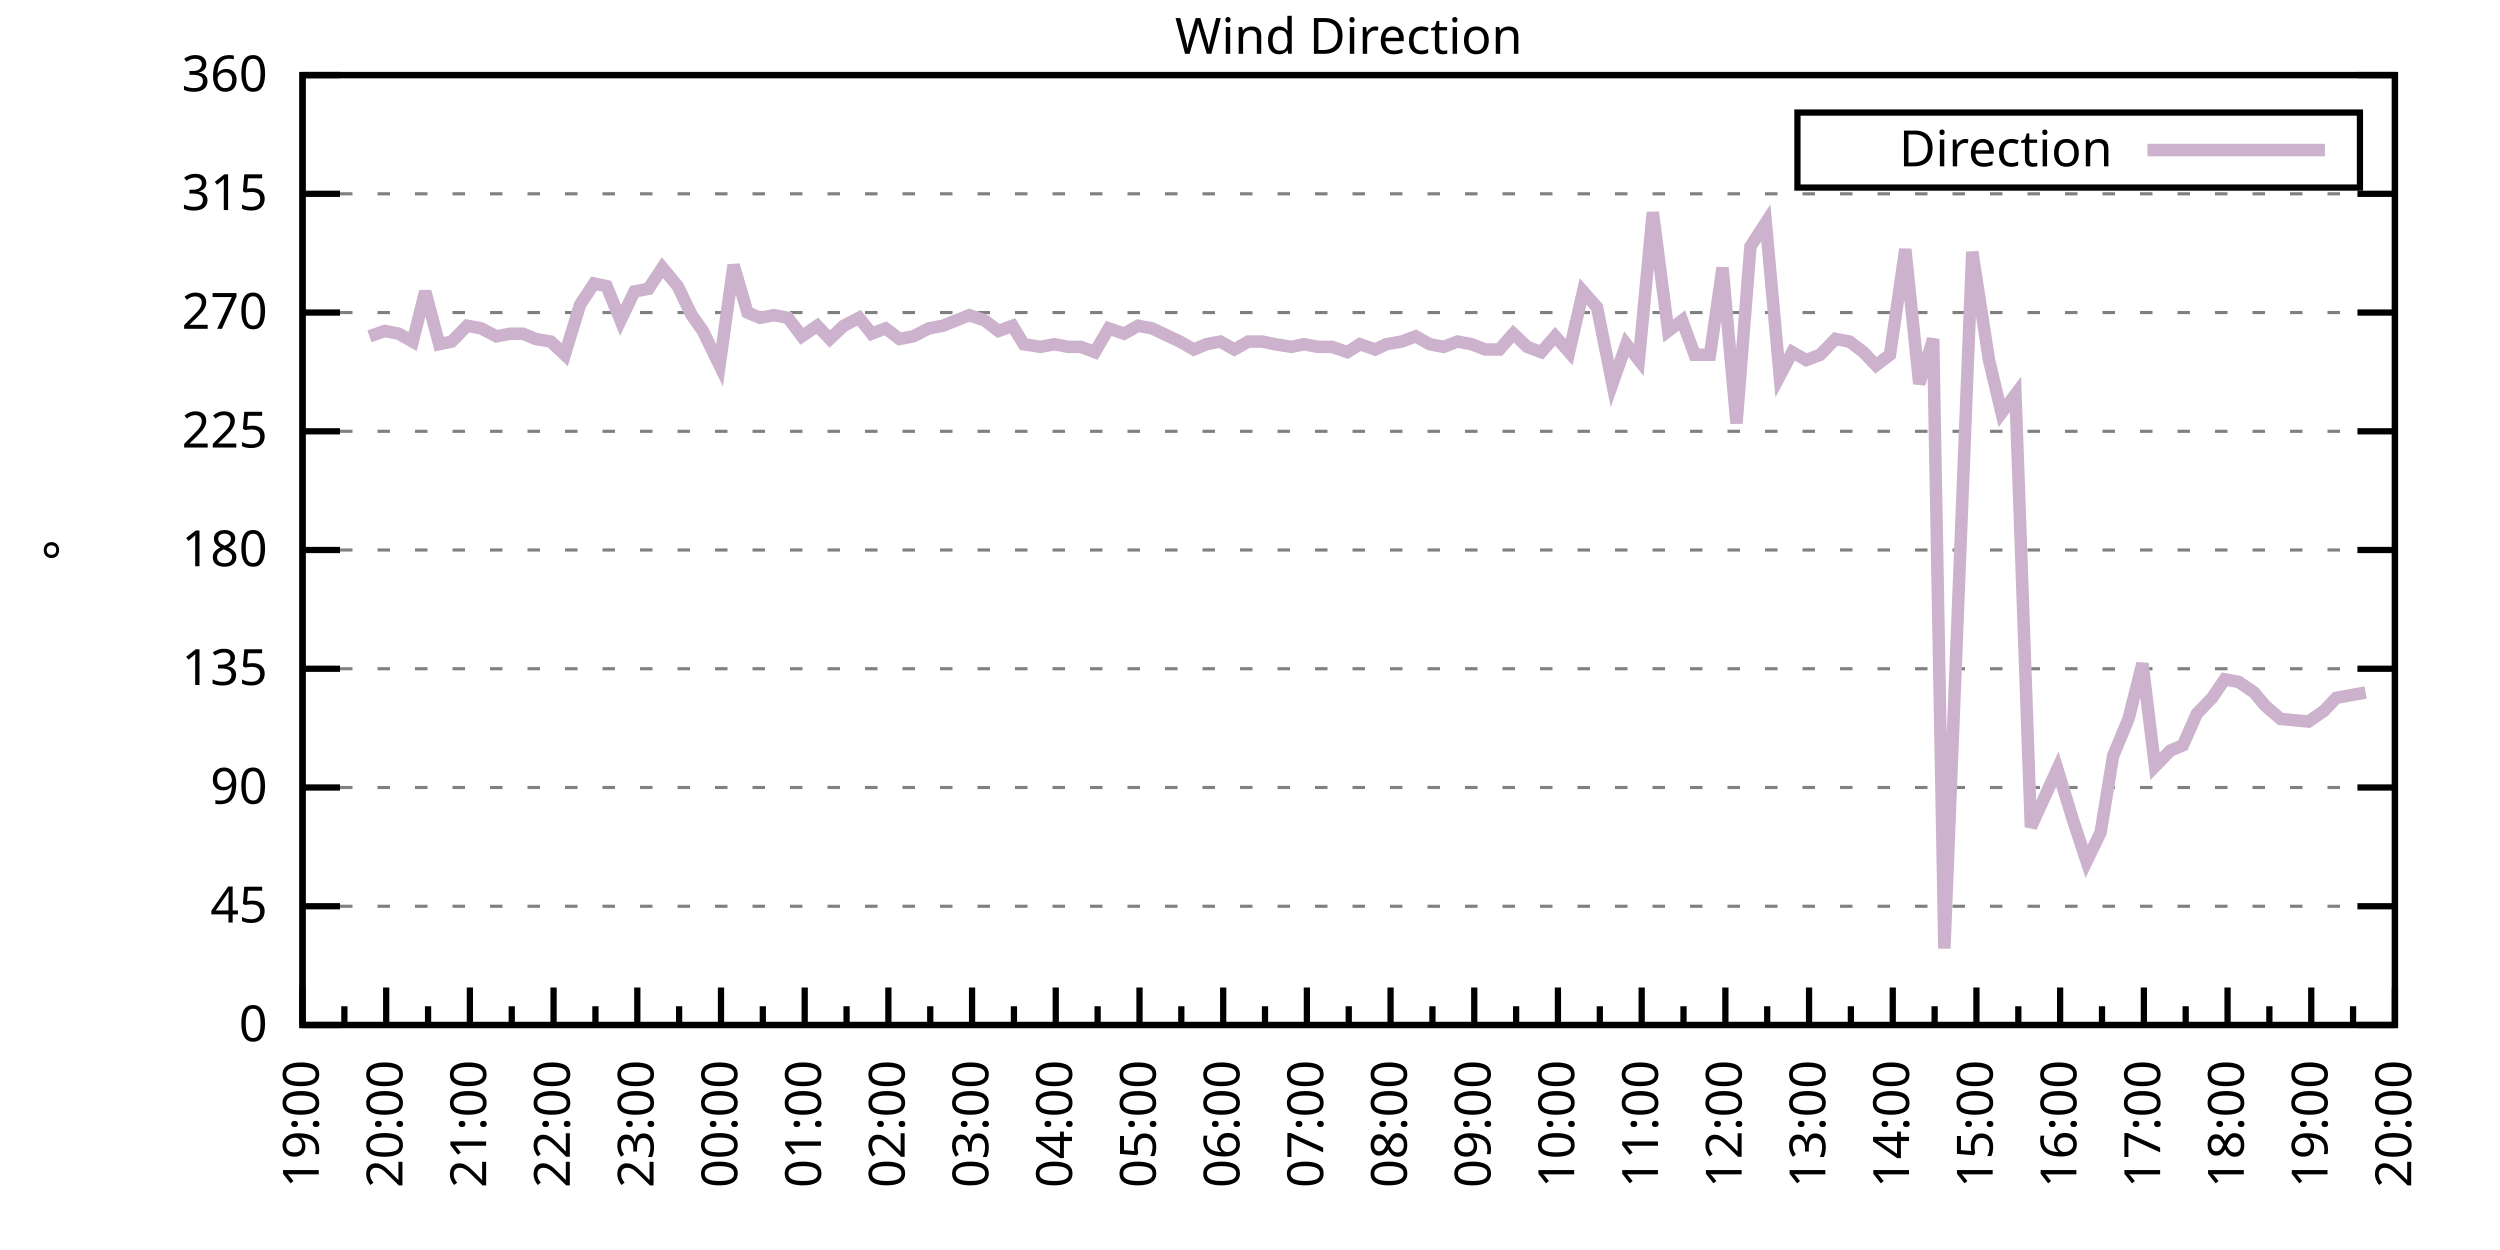
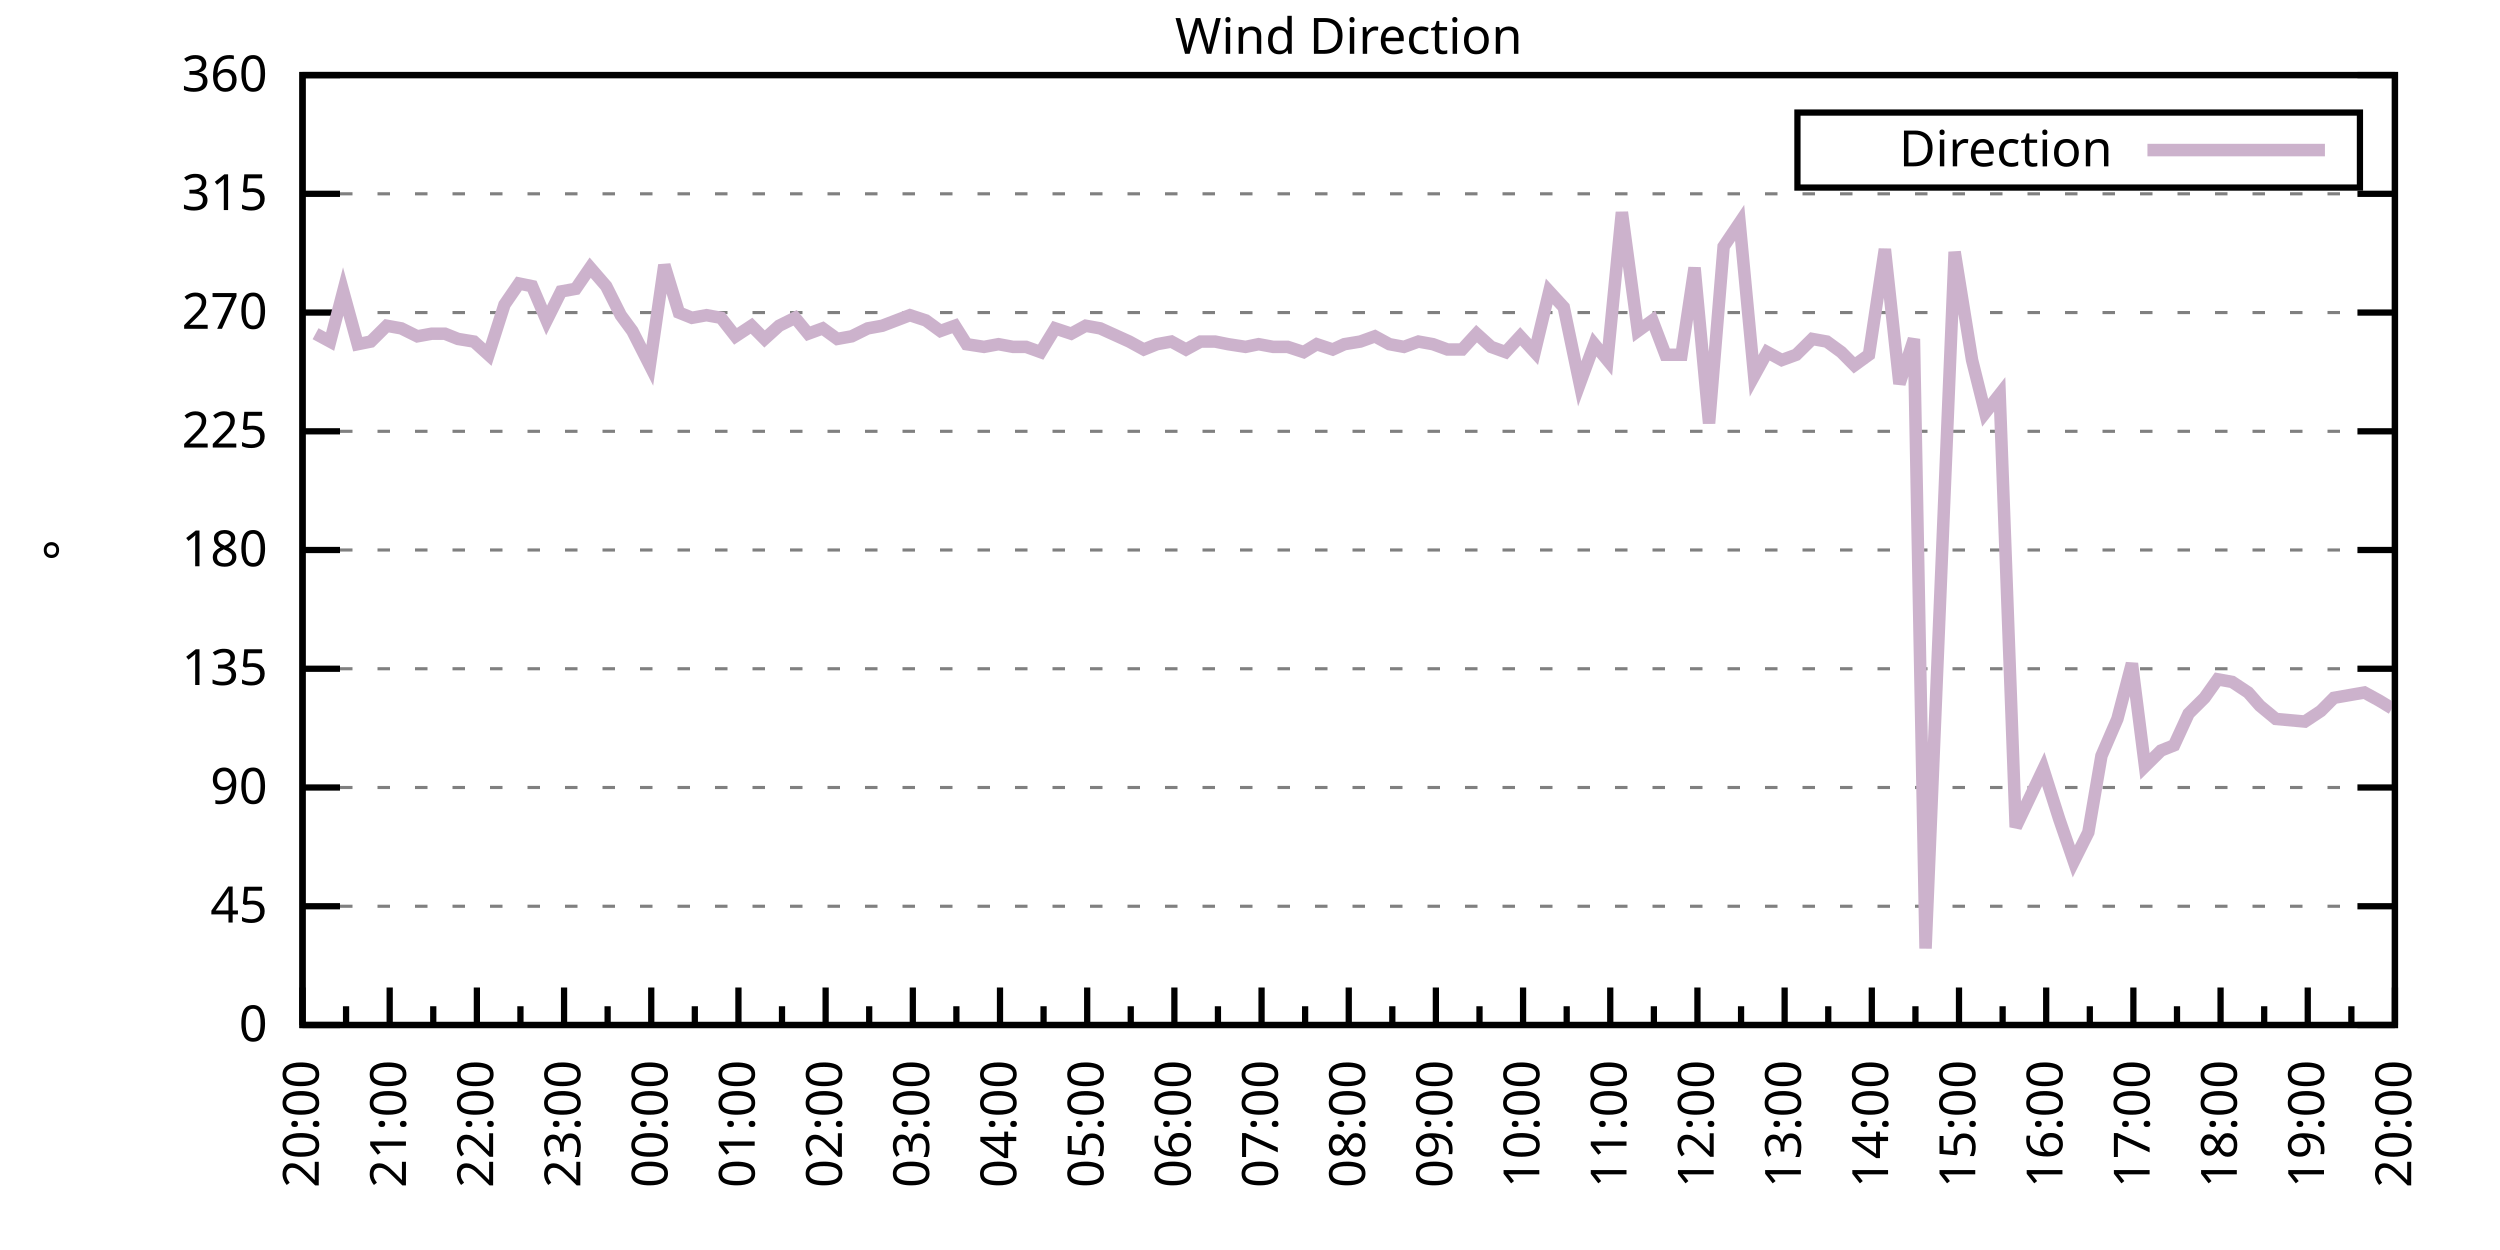
<svg xmlns="http://www.w3.org/2000/svg" xmlns:xlink="http://www.w3.org/1999/xlink" width="400" height="200" viewBox="0 0 400 200">
  <g id="gnuplot_canvas">
    <rect x="0" y="0" width="400" height="200" fill="none" />
    <defs>
      <circle id="gpDot" r="0.5" stroke-width="0.5" stroke="currentColor" />
      <path id="gpPt0" stroke-width="0.333" stroke="currentColor" d="M-1,0 h2 M0,-1 v2" />
      <path id="gpPt1" stroke-width="0.333" stroke="currentColor" d="M-1,-1 L1,1 M1,-1 L-1,1" />
      <path id="gpPt2" stroke-width="0.333" stroke="currentColor" d="M-1,0 L1,0 M0,-1 L0,1 M-1,-1 L1,1 M-1,1 L1,-1" />
      <rect id="gpPt3" stroke-width="0.333" stroke="currentColor" x="-1" y="-1" width="2" height="2" />
      <rect id="gpPt4" stroke-width="0.333" stroke="currentColor" fill="currentColor" x="-1" y="-1" width="2" height="2" />
      <circle id="gpPt5" stroke-width="0.333" stroke="currentColor" cx="0" cy="0" r="1" />
      <use xlink:href="#gpPt5" id="gpPt6" fill="currentColor" stroke="none" />
      <path id="gpPt7" stroke-width="0.333" stroke="currentColor" d="M0,-1.33 L-1.33,0.67 L1.33,0.67 z" />
      <use xlink:href="#gpPt7" id="gpPt8" fill="currentColor" stroke="none" />
      <use xlink:href="#gpPt7" id="gpPt9" stroke="currentColor" transform="rotate(180)" />
      <use xlink:href="#gpPt9" id="gpPt10" fill="currentColor" stroke="none" />
      <use xlink:href="#gpPt3" id="gpPt11" stroke="currentColor" transform="rotate(45)" />
      <use xlink:href="#gpPt11" id="gpPt12" fill="currentColor" stroke="none" />
      <path id="gpPt13" stroke-width="0.333" stroke="currentColor" d="M0,1.330 L1.265,0.411 L0.782,-1.067 L-0.782,-1.076 L-1.265,0.411 z" />
      <use xlink:href="#gpPt13" id="gpPt14" fill="currentColor" stroke="none" />
      <filter id="textbox" filterUnits="objectBoundingBox" x="0" y="0" height="1" width="1">
        <feFlood flood-color="white" flood-opacity="1" result="bgnd" />
        <feComposite in="SourceGraphic" in2="bgnd" operator="atop" />
      </filter>
      <filter id="greybox" filterUnits="objectBoundingBox" x="0" y="0" height="1" width="1">
        <feFlood flood-color="lightgrey" flood-opacity="1" result="grey" />
        <feComposite in="SourceGraphic" in2="grey" operator="atop" />
      </filter>
    </defs>
    <g fill="none" color="white" stroke="currentColor" stroke-width="1.00" stroke-linecap="butt" stroke-linejoin="miter">
</g>
    <g fill="none" color="black" stroke="currentColor" stroke-width="1.00" stroke-linecap="butt" stroke-linejoin="miter">
      <g stroke="none" shape-rendering="crispEdges">
        <polygon fill="rgb(255, 255, 255)" points="48.40,164.00 383.18,164.00 383.18,12.02 48.40,12.02 " />
      </g>
    </g>
    <g fill="none" color="black" stroke="currentColor" stroke-width="1.00" stroke-linecap="butt" stroke-linejoin="miter">
</g>
    <g fill="none" color="black" stroke="black" stroke-width="0.50" stroke-linecap="butt" stroke-linejoin="miter">
</g>
    <g fill="none" color="gray" stroke="currentColor" stroke-width="0.50" stroke-linecap="butt" stroke-linejoin="miter">
      <path stroke="gray" stroke-dasharray="2,4" class="gridline" d="M48.40,164.00 L383.19,164.00  " />
    </g>
    <g fill="none" color="gray" stroke="gray" stroke-width="1.00" stroke-linecap="butt" stroke-linejoin="miter">
</g>
    <g fill="none" color="black" stroke="currentColor" stroke-width="1.00" stroke-linecap="butt" stroke-linejoin="miter">
      <path stroke="black" d="M48.40,164.00 L54.40,164.00 M383.19,164.00 L377.19,164.00  " />
      <g transform="translate(42.80,166.60)" stroke="none" fill="black" font-family="Sans" font-size="8.00" text-anchor="end">
        <text>
          <tspan font-family="Sans"> 0</tspan>
        </text>
      </g>
    </g>
    <g fill="none" color="black" stroke="currentColor" stroke-width="1.00" stroke-linecap="butt" stroke-linejoin="miter">
</g>
    <g fill="none" color="black" stroke="black" stroke-width="0.50" stroke-linecap="butt" stroke-linejoin="miter">
</g>
    <g fill="none" color="gray" stroke="currentColor" stroke-width="0.50" stroke-linecap="butt" stroke-linejoin="miter">
      <path stroke="gray" stroke-dasharray="2,4" class="gridline" d="M48.40,145.00 L383.19,145.00  " />
    </g>
    <g fill="none" color="gray" stroke="gray" stroke-width="1.00" stroke-linecap="butt" stroke-linejoin="miter">
</g>
    <g fill="none" color="black" stroke="currentColor" stroke-width="1.00" stroke-linecap="butt" stroke-linejoin="miter">
      <path stroke="black" d="M48.40,145.00 L54.40,145.00 M383.19,145.00 L377.19,145.00  " />
      <g transform="translate(42.80,147.60)" stroke="none" fill="black" font-family="Sans" font-size="8.00" text-anchor="end">
        <text>
          <tspan font-family="Sans"> 45</tspan>
        </text>
      </g>
    </g>
    <g fill="none" color="black" stroke="currentColor" stroke-width="1.00" stroke-linecap="butt" stroke-linejoin="miter">
</g>
    <g fill="none" color="black" stroke="black" stroke-width="0.50" stroke-linecap="butt" stroke-linejoin="miter">
</g>
    <g fill="none" color="gray" stroke="currentColor" stroke-width="0.50" stroke-linecap="butt" stroke-linejoin="miter">
      <path stroke="gray" stroke-dasharray="2,4" class="gridline" d="M48.40,126.00 L383.19,126.00  " />
    </g>
    <g fill="none" color="gray" stroke="gray" stroke-width="1.00" stroke-linecap="butt" stroke-linejoin="miter">
</g>
    <g fill="none" color="black" stroke="currentColor" stroke-width="1.00" stroke-linecap="butt" stroke-linejoin="miter">
      <path stroke="black" d="M48.40,126.00 L54.40,126.00 M383.19,126.00 L377.19,126.00  " />
      <g transform="translate(42.80,128.60)" stroke="none" fill="black" font-family="Sans" font-size="8.00" text-anchor="end">
        <text>
          <tspan font-family="Sans"> 90</tspan>
        </text>
      </g>
    </g>
    <g fill="none" color="black" stroke="currentColor" stroke-width="1.00" stroke-linecap="butt" stroke-linejoin="miter">
</g>
    <g fill="none" color="black" stroke="black" stroke-width="0.50" stroke-linecap="butt" stroke-linejoin="miter">
</g>
    <g fill="none" color="gray" stroke="currentColor" stroke-width="0.50" stroke-linecap="butt" stroke-linejoin="miter">
      <path stroke="gray" stroke-dasharray="2,4" class="gridline" d="M48.40,107.00 L383.19,107.00  " />
    </g>
    <g fill="none" color="gray" stroke="gray" stroke-width="1.00" stroke-linecap="butt" stroke-linejoin="miter">
</g>
    <g fill="none" color="black" stroke="currentColor" stroke-width="1.00" stroke-linecap="butt" stroke-linejoin="miter">
      <path stroke="black" d="M48.40,107.00 L54.40,107.00 M383.19,107.00 L377.19,107.00  " />
      <g transform="translate(42.80,109.60)" stroke="none" fill="black" font-family="Sans" font-size="8.00" text-anchor="end">
        <text>
          <tspan font-family="Sans"> 135</tspan>
        </text>
      </g>
    </g>
    <g fill="none" color="black" stroke="currentColor" stroke-width="1.00" stroke-linecap="butt" stroke-linejoin="miter">
</g>
    <g fill="none" color="black" stroke="black" stroke-width="0.50" stroke-linecap="butt" stroke-linejoin="miter">
</g>
    <g fill="none" color="gray" stroke="currentColor" stroke-width="0.50" stroke-linecap="butt" stroke-linejoin="miter">
      <path stroke="gray" stroke-dasharray="2,4" class="gridline" d="M48.40,88.00 L383.19,88.00  " />
    </g>
    <g fill="none" color="gray" stroke="gray" stroke-width="1.00" stroke-linecap="butt" stroke-linejoin="miter">
</g>
    <g fill="none" color="black" stroke="currentColor" stroke-width="1.00" stroke-linecap="butt" stroke-linejoin="miter">
      <path stroke="black" d="M48.40,88.00 L54.40,88.00 M383.19,88.00 L377.19,88.00  " />
      <g transform="translate(42.80,90.60)" stroke="none" fill="black" font-family="Sans" font-size="8.00" text-anchor="end">
        <text>
          <tspan font-family="Sans"> 180</tspan>
        </text>
      </g>
    </g>
    <g fill="none" color="black" stroke="currentColor" stroke-width="1.00" stroke-linecap="butt" stroke-linejoin="miter">
</g>
    <g fill="none" color="black" stroke="black" stroke-width="0.50" stroke-linecap="butt" stroke-linejoin="miter">
</g>
    <g fill="none" color="gray" stroke="currentColor" stroke-width="0.50" stroke-linecap="butt" stroke-linejoin="miter">
      <path stroke="gray" stroke-dasharray="2,4" class="gridline" d="M48.40,69.01 L383.19,69.01  " />
    </g>
    <g fill="none" color="gray" stroke="gray" stroke-width="1.00" stroke-linecap="butt" stroke-linejoin="miter">
</g>
    <g fill="none" color="black" stroke="currentColor" stroke-width="1.00" stroke-linecap="butt" stroke-linejoin="miter">
      <path stroke="black" d="M48.40,69.01 L54.40,69.01 M383.19,69.01 L377.19,69.01  " />
      <g transform="translate(42.80,71.61)" stroke="none" fill="black" font-family="Sans" font-size="8.00" text-anchor="end">
        <text>
          <tspan font-family="Sans"> 225</tspan>
        </text>
      </g>
    </g>
    <g fill="none" color="black" stroke="currentColor" stroke-width="1.00" stroke-linecap="butt" stroke-linejoin="miter">
</g>
    <g fill="none" color="black" stroke="black" stroke-width="0.50" stroke-linecap="butt" stroke-linejoin="miter">
</g>
    <g fill="none" color="gray" stroke="currentColor" stroke-width="0.50" stroke-linecap="butt" stroke-linejoin="miter">
      <path stroke="gray" stroke-dasharray="2,4" class="gridline" d="M48.40,50.01 L383.19,50.01  " />
    </g>
    <g fill="none" color="gray" stroke="gray" stroke-width="1.00" stroke-linecap="butt" stroke-linejoin="miter">
</g>
    <g fill="none" color="black" stroke="currentColor" stroke-width="1.00" stroke-linecap="butt" stroke-linejoin="miter">
      <path stroke="black" d="M48.40,50.01 L54.40,50.01 M383.19,50.01 L377.19,50.01  " />
      <g transform="translate(42.80,52.61)" stroke="none" fill="black" font-family="Sans" font-size="8.00" text-anchor="end">
        <text>
          <tspan font-family="Sans"> 270</tspan>
        </text>
      </g>
    </g>
    <g fill="none" color="black" stroke="currentColor" stroke-width="1.00" stroke-linecap="butt" stroke-linejoin="miter">
</g>
    <g fill="none" color="black" stroke="black" stroke-width="0.50" stroke-linecap="butt" stroke-linejoin="miter">
</g>
    <g fill="none" color="gray" stroke="currentColor" stroke-width="0.50" stroke-linecap="butt" stroke-linejoin="miter">
      <path stroke="gray" stroke-dasharray="2,4" class="gridline" d="M48.40,31.01 L383.19,31.01  " />
    </g>
    <g fill="none" color="gray" stroke="gray" stroke-width="1.00" stroke-linecap="butt" stroke-linejoin="miter">
</g>
    <g fill="none" color="black" stroke="currentColor" stroke-width="1.00" stroke-linecap="butt" stroke-linejoin="miter">
      <path stroke="black" d="M48.40,31.01 L54.40,31.01 M383.19,31.01 L377.19,31.01  " />
      <g transform="translate(42.80,33.61)" stroke="none" fill="black" font-family="Sans" font-size="8.00" text-anchor="end">
        <text>
          <tspan font-family="Sans"> 315</tspan>
        </text>
      </g>
    </g>
    <g fill="none" color="black" stroke="currentColor" stroke-width="1.00" stroke-linecap="butt" stroke-linejoin="miter">
</g>
    <g fill="none" color="black" stroke="black" stroke-width="0.50" stroke-linecap="butt" stroke-linejoin="miter">
</g>
    <g fill="none" color="gray" stroke="currentColor" stroke-width="0.50" stroke-linecap="butt" stroke-linejoin="miter">
      <path stroke="gray" stroke-dasharray="2,4" class="gridline" d="M48.40,12.01 L383.19,12.01  " />
    </g>
    <g fill="none" color="gray" stroke="gray" stroke-width="1.00" stroke-linecap="butt" stroke-linejoin="miter">
</g>
    <g fill="none" color="black" stroke="currentColor" stroke-width="1.00" stroke-linecap="butt" stroke-linejoin="miter">
      <path stroke="black" d="M48.40,12.01 L54.40,12.01 M383.19,12.01 L377.19,12.01  " />
      <g transform="translate(42.80,14.61)" stroke="none" fill="black" font-family="Sans" font-size="8.00" text-anchor="end">
        <text>
          <tspan font-family="Sans"> 360</tspan>
        </text>
      </g>
    </g>
    <g fill="none" color="black" stroke="currentColor" stroke-width="1.00" stroke-linecap="butt" stroke-linejoin="miter">
      <path stroke="black" d="M48.40,164.00 L48.40,158.00  " />
      <g transform="translate(51.00,169.60) rotate(270)" stroke="none" fill="black" font-family="Sans" font-size="8.00" text-anchor="end">
        <text>
+           <tspan font-family="Sans">20:00</tspan>
+         </text>
+       </g>
+     </g>
+     <g fill="none" color="black" stroke="currentColor" stroke-width="1.00" stroke-linecap="butt" stroke-linejoin="miter">
+       <path stroke="black" d="M55.37,164.00 L55.37,161.00 M62.35,164.00 L62.35,158.00  " />
+       <g transform="translate(64.95,169.60) rotate(270)" stroke="none" fill="black" font-family="Sans" font-size="8.00" text-anchor="end">
+         <text>
+           <tspan font-family="Sans">21:00</tspan>
+         </text>
+       </g>
+     </g>
+     <g fill="none" color="black" stroke="currentColor" stroke-width="1.00" stroke-linecap="butt" stroke-linejoin="miter">
+       <path stroke="black" d="M69.32,164.00 L69.32,161.00 M76.30,164.00 L76.30,158.00  " />
+       <g transform="translate(78.90,169.60) rotate(270)" stroke="none" fill="black" font-family="Sans" font-size="8.00" text-anchor="end">
+         <text>
+           <tspan font-family="Sans">22:00</tspan>
+         </text>
+       </g>
+     </g>
+     <g fill="none" color="black" stroke="currentColor" stroke-width="1.00" stroke-linecap="butt" stroke-linejoin="miter">
+       <path stroke="black" d="M83.27,164.00 L83.27,161.00 M90.25,164.00 L90.25,158.00  " />
+       <g transform="translate(92.85,169.60) rotate(270)" stroke="none" fill="black" font-family="Sans" font-size="8.00" text-anchor="end">
+         <text>
+           <tspan font-family="Sans">23:00</tspan>
+         </text>
+       </g>
+     </g>
+     <g fill="none" color="black" stroke="currentColor" stroke-width="1.00" stroke-linecap="butt" stroke-linejoin="miter">
+       <path stroke="black" d="M97.22,164.00 L97.22,161.00 M104.20,164.00 L104.20,158.00  " />
+       <g transform="translate(106.80,169.60) rotate(270)" stroke="none" fill="black" font-family="Sans" font-size="8.00" text-anchor="end">
+         <text>
+           <tspan font-family="Sans">00:00</tspan>
+         </text>
+       </g>
+     </g>
+     <g fill="none" color="black" stroke="currentColor" stroke-width="1.00" stroke-linecap="butt" stroke-linejoin="miter">
+       <path stroke="black" d="M111.17,164.00 L111.17,161.00 M118.15,164.00 L118.15,158.00  " />
+       <g transform="translate(120.75,169.60) rotate(270)" stroke="none" fill="black" font-family="Sans" font-size="8.00" text-anchor="end">
+         <text>
+           <tspan font-family="Sans">01:00</tspan>
+         </text>
+       </g>
+     </g>
+     <g fill="none" color="black" stroke="currentColor" stroke-width="1.00" stroke-linecap="butt" stroke-linejoin="miter">
+       <path stroke="black" d="M125.12,164.00 L125.12,161.00 M132.10,164.00 L132.10,158.00  " />
+       <g transform="translate(134.70,169.60) rotate(270)" stroke="none" fill="black" font-family="Sans" font-size="8.00" text-anchor="end">
+         <text>
+           <tspan font-family="Sans">02:00</tspan>
+         </text>
+       </g>
+     </g>
+     <g fill="none" color="black" stroke="currentColor" stroke-width="1.00" stroke-linecap="butt" stroke-linejoin="miter">
+       <path stroke="black" d="M139.07,164.00 L139.07,161.00 M146.05,164.00 L146.05,158.00  " />
+       <g transform="translate(148.65,169.60) rotate(270)" stroke="none" fill="black" font-family="Sans" font-size="8.00" text-anchor="end">
+         <text>
+           <tspan font-family="Sans">03:00</tspan>
+         </text>
+       </g>
+     </g>
+     <g fill="none" color="black" stroke="currentColor" stroke-width="1.00" stroke-linecap="butt" stroke-linejoin="miter">
+       <path stroke="black" d="M153.02,164.00 L153.02,161.00 M160.00,164.00 L160.00,158.00  " />
+       <g transform="translate(162.60,169.60) rotate(270)" stroke="none" fill="black" font-family="Sans" font-size="8.00" text-anchor="end">
+         <text>
+           <tspan font-family="Sans">04:00</tspan>
+         </text>
+       </g>
+     </g>
+     <g fill="none" color="black" stroke="currentColor" stroke-width="1.00" stroke-linecap="butt" stroke-linejoin="miter">
+       <path stroke="black" d="M166.97,164.00 L166.97,161.00 M173.95,164.00 L173.95,158.00  " />
+       <g transform="translate(176.55,169.60) rotate(270)" stroke="none" fill="black" font-family="Sans" font-size="8.00" text-anchor="end">
+         <text>
+           <tspan font-family="Sans">05:00</tspan>
+         </text>
+       </g>
+     </g>
+     <g fill="none" color="black" stroke="currentColor" stroke-width="1.00" stroke-linecap="butt" stroke-linejoin="miter">
+       <path stroke="black" d="M180.92,164.00 L180.92,161.00 M187.90,164.00 L187.90,158.00  " />
+       <g transform="translate(190.50,169.60) rotate(270)" stroke="none" fill="black" font-family="Sans" font-size="8.00" text-anchor="end">
+         <text>
+           <tspan font-family="Sans">06:00</tspan>
+         </text>
+       </g>
+     </g>
+     <g fill="none" color="black" stroke="currentColor" stroke-width="1.00" stroke-linecap="butt" stroke-linejoin="miter">
+       <path stroke="black" d="M194.87,164.00 L194.87,161.00 M201.85,164.00 L201.85,158.00  " />
+       <g transform="translate(204.45,169.60) rotate(270)" stroke="none" fill="black" font-family="Sans" font-size="8.00" text-anchor="end">
+         <text>
+           <tspan font-family="Sans">07:00</tspan>
+         </text>
+       </g>
+     </g>
+     <g fill="none" color="black" stroke="currentColor" stroke-width="1.00" stroke-linecap="butt" stroke-linejoin="miter">
+       <path stroke="black" d="M208.82,164.00 L208.82,161.00 M215.80,164.00 L215.80,158.00  " />
+       <g transform="translate(218.40,169.60) rotate(270)" stroke="none" fill="black" font-family="Sans" font-size="8.00" text-anchor="end">
+         <text>
+           <tspan font-family="Sans">08:00</tspan>
+         </text>
+       </g>
+     </g>
+     <g fill="none" color="black" stroke="currentColor" stroke-width="1.00" stroke-linecap="butt" stroke-linejoin="miter">
+       <path stroke="black" d="M222.77,164.00 L222.77,161.00 M229.74,164.00 L229.74,158.00  " />
+       <g transform="translate(232.34,169.60) rotate(270)" stroke="none" fill="black" font-family="Sans" font-size="8.00" text-anchor="end">
+         <text>
+           <tspan font-family="Sans">09:00</tspan>
+         </text>
+       </g>
+     </g>
+     <g fill="none" color="black" stroke="currentColor" stroke-width="1.00" stroke-linecap="butt" stroke-linejoin="miter">
+       <path stroke="black" d="M236.72,164.00 L236.72,161.00 M243.69,164.00 L243.69,158.00  " />
+       <g transform="translate(246.29,169.60) rotate(270)" stroke="none" fill="black" font-family="Sans" font-size="8.00" text-anchor="end">
+         <text>
+           <tspan font-family="Sans">10:00</tspan>
+         </text>
+       </g>
+     </g>
+     <g fill="none" color="black" stroke="currentColor" stroke-width="1.00" stroke-linecap="butt" stroke-linejoin="miter">
+       <path stroke="black" d="M250.67,164.00 L250.67,161.00 M257.64,164.00 L257.64,158.00  " />
+       <g transform="translate(260.24,169.60) rotate(270)" stroke="none" fill="black" font-family="Sans" font-size="8.00" text-anchor="end">
+         <text>
+           <tspan font-family="Sans">11:00</tspan>
+         </text>
+       </g>
+     </g>
+     <g fill="none" color="black" stroke="currentColor" stroke-width="1.00" stroke-linecap="butt" stroke-linejoin="miter">
+       <path stroke="black" d="M264.62,164.00 L264.62,161.00 M271.59,164.00 L271.59,158.00  " />
+       <g transform="translate(274.19,169.60) rotate(270)" stroke="none" fill="black" font-family="Sans" font-size="8.00" text-anchor="end">
+         <text>
+           <tspan font-family="Sans">12:00</tspan>
+         </text>
+       </g>
+     </g>
+     <g fill="none" color="black" stroke="currentColor" stroke-width="1.00" stroke-linecap="butt" stroke-linejoin="miter">
+       <path stroke="black" d="M278.57,164.00 L278.57,161.00 M285.54,164.00 L285.54,158.00  " />
+       <g transform="translate(288.14,169.60) rotate(270)" stroke="none" fill="black" font-family="Sans" font-size="8.00" text-anchor="end">
+         <text>
+           <tspan font-family="Sans">13:00</tspan>
+         </text>
+       </g>
+     </g>
+     <g fill="none" color="black" stroke="currentColor" stroke-width="1.00" stroke-linecap="butt" stroke-linejoin="miter">
+       <path stroke="black" d="M292.52,164.00 L292.52,161.00 M299.49,164.00 L299.49,158.00  " />
+       <g transform="translate(302.09,169.60) rotate(270)" stroke="none" fill="black" font-family="Sans" font-size="8.00" text-anchor="end">
+         <text>
+           <tspan font-family="Sans">14:00</tspan>
+         </text>
+       </g>
+     </g>
+     <g fill="none" color="black" stroke="currentColor" stroke-width="1.00" stroke-linecap="butt" stroke-linejoin="miter">
+       <path stroke="black" d="M306.47,164.00 L306.47,161.00 M313.44,164.00 L313.44,158.00  " />
+       <g transform="translate(316.04,169.60) rotate(270)" stroke="none" fill="black" font-family="Sans" font-size="8.00" text-anchor="end">
+         <text>
+           <tspan font-family="Sans">15:00</tspan>
+         </text>
+       </g>
+     </g>
+     <g fill="none" color="black" stroke="currentColor" stroke-width="1.00" stroke-linecap="butt" stroke-linejoin="miter">
+       <path stroke="black" d="M320.42,164.00 L320.42,161.00 M327.39,164.00 L327.39,158.00  " />
+       <g transform="translate(329.99,169.60) rotate(270)" stroke="none" fill="black" font-family="Sans" font-size="8.00" text-anchor="end">
+         <text>
+           <tspan font-family="Sans">16:00</tspan>
+         </text>
+       </g>
+     </g>
+     <g fill="none" color="black" stroke="currentColor" stroke-width="1.00" stroke-linecap="butt" stroke-linejoin="miter">
+       <path stroke="black" d="M334.37,164.00 L334.37,161.00 M341.34,164.00 L341.34,158.00  " />
+       <g transform="translate(343.94,169.60) rotate(270)" stroke="none" fill="black" font-family="Sans" font-size="8.00" text-anchor="end">
+         <text>
+           <tspan font-family="Sans">17:00</tspan>
+         </text>
+       </g>
+     </g>
+     <g fill="none" color="black" stroke="currentColor" stroke-width="1.00" stroke-linecap="butt" stroke-linejoin="miter">
+       <path stroke="black" d="M348.32,164.00 L348.32,161.00 M355.29,164.00 L355.29,158.00  " />
+       <g transform="translate(357.89,169.60) rotate(270)" stroke="none" fill="black" font-family="Sans" font-size="8.00" text-anchor="end">
+         <text>
+           <tspan font-family="Sans">18:00</tspan>
+         </text>
+       </g>
+     </g>
+     <g fill="none" color="black" stroke="currentColor" stroke-width="1.00" stroke-linecap="butt" stroke-linejoin="miter">
+       <path stroke="black" d="M362.27,164.00 L362.27,161.00 M369.24,164.00 L369.24,158.00  " />
+       <g transform="translate(371.84,169.60) rotate(270)" stroke="none" fill="black" font-family="Sans" font-size="8.00" text-anchor="end">
+         <text>
          <tspan font-family="Sans">19:00</tspan>
        </text>
      </g>
    </g>
    <g fill="none" color="black" stroke="currentColor" stroke-width="1.00" stroke-linecap="butt" stroke-linejoin="miter">
-       <path stroke="black" d="M55.10,164.00 L55.10,161.00 M61.79,164.00 L61.79,158.00  " />
-       <g transform="translate(64.39,169.60) rotate(270)" stroke="none" fill="black" font-family="Sans" font-size="8.00" text-anchor="end">
-         <text>
-           <tspan font-family="Sans">20:00</tspan>
-         </text>
-       </g>
-     </g>
-     <g fill="none" color="black" stroke="currentColor" stroke-width="1.00" stroke-linecap="butt" stroke-linejoin="miter">
-       <path stroke="black" d="M68.49,164.00 L68.49,161.00 M75.18,164.00 L75.18,158.00  " />
-       <g transform="translate(77.78,169.60) rotate(270)" stroke="none" fill="black" font-family="Sans" font-size="8.00" text-anchor="end">
-         <text>
-           <tspan font-family="Sans">21:00</tspan>
-         </text>
-       </g>
-     </g>
-     <g fill="none" color="black" stroke="currentColor" stroke-width="1.00" stroke-linecap="butt" stroke-linejoin="miter">
-       <path stroke="black" d="M81.88,164.00 L81.88,161.00 M88.57,164.00 L88.57,158.00  " />
-       <g transform="translate(91.17,169.60) rotate(270)" stroke="none" fill="black" font-family="Sans" font-size="8.00" text-anchor="end">
-         <text>
-           <tspan font-family="Sans">22:00</tspan>
-         </text>
-       </g>
-     </g>
-     <g fill="none" color="black" stroke="currentColor" stroke-width="1.00" stroke-linecap="butt" stroke-linejoin="miter">
-       <path stroke="black" d="M95.27,164.00 L95.27,161.00 M101.97,164.00 L101.97,158.00  " />
-       <g transform="translate(104.57,169.60) rotate(270)" stroke="none" fill="black" font-family="Sans" font-size="8.00" text-anchor="end">
-         <text>
-           <tspan font-family="Sans">23:00</tspan>
-         </text>
-       </g>
-     </g>
-     <g fill="none" color="black" stroke="currentColor" stroke-width="1.00" stroke-linecap="butt" stroke-linejoin="miter">
-       <path stroke="black" d="M108.66,164.00 L108.66,161.00 M115.36,164.00 L115.36,158.00  " />
-       <g transform="translate(117.96,169.60) rotate(270)" stroke="none" fill="black" font-family="Sans" font-size="8.00" text-anchor="end">
-         <text>
-           <tspan font-family="Sans">00:00</tspan>
-         </text>
-       </g>
-     </g>
-     <g fill="none" color="black" stroke="currentColor" stroke-width="1.00" stroke-linecap="butt" stroke-linejoin="miter">
-       <path stroke="black" d="M122.05,164.00 L122.05,161.00 M128.75,164.00 L128.75,158.00  " />
-       <g transform="translate(131.35,169.60) rotate(270)" stroke="none" fill="black" font-family="Sans" font-size="8.00" text-anchor="end">
-         <text>
-           <tspan font-family="Sans">01:00</tspan>
-         </text>
-       </g>
-     </g>
-     <g fill="none" color="black" stroke="currentColor" stroke-width="1.00" stroke-linecap="butt" stroke-linejoin="miter">
-       <path stroke="black" d="M135.45,164.00 L135.45,161.00 M142.14,164.00 L142.14,158.00  " />
-       <g transform="translate(144.74,169.60) rotate(270)" stroke="none" fill="black" font-family="Sans" font-size="8.00" text-anchor="end">
-         <text>
-           <tspan font-family="Sans">02:00</tspan>
-         </text>
-       </g>
-     </g>
-     <g fill="none" color="black" stroke="currentColor" stroke-width="1.00" stroke-linecap="butt" stroke-linejoin="miter">
-       <path stroke="black" d="M148.84,164.00 L148.84,161.00 M155.53,164.00 L155.53,158.00  " />
-       <g transform="translate(158.13,169.60) rotate(270)" stroke="none" fill="black" font-family="Sans" font-size="8.00" text-anchor="end">
-         <text>
-           <tspan font-family="Sans">03:00</tspan>
-         </text>
-       </g>
-     </g>
-     <g fill="none" color="black" stroke="currentColor" stroke-width="1.00" stroke-linecap="butt" stroke-linejoin="miter">
-       <path stroke="black" d="M162.23,164.00 L162.23,161.00 M168.92,164.00 L168.92,158.00  " />
-       <g transform="translate(171.52,169.60) rotate(270)" stroke="none" fill="black" font-family="Sans" font-size="8.00" text-anchor="end">
-         <text>
-           <tspan font-family="Sans">04:00</tspan>
-         </text>
-       </g>
-     </g>
-     <g fill="none" color="black" stroke="currentColor" stroke-width="1.00" stroke-linecap="butt" stroke-linejoin="miter">
-       <path stroke="black" d="M175.62,164.00 L175.62,161.00 M182.32,164.00 L182.32,158.00  " />
-       <g transform="translate(184.92,169.60) rotate(270)" stroke="none" fill="black" font-family="Sans" font-size="8.00" text-anchor="end">
-         <text>
-           <tspan font-family="Sans">05:00</tspan>
-         </text>
-       </g>
-     </g>
-     <g fill="none" color="black" stroke="currentColor" stroke-width="1.00" stroke-linecap="butt" stroke-linejoin="miter">
-       <path stroke="black" d="M189.01,164.00 L189.01,161.00 M195.71,164.00 L195.71,158.00  " />
-       <g transform="translate(198.31,169.60) rotate(270)" stroke="none" fill="black" font-family="Sans" font-size="8.00" text-anchor="end">
-         <text>
-           <tspan font-family="Sans">06:00</tspan>
-         </text>
-       </g>
-     </g>
-     <g fill="none" color="black" stroke="currentColor" stroke-width="1.00" stroke-linecap="butt" stroke-linejoin="miter">
-       <path stroke="black" d="M202.40,164.00 L202.40,161.00 M209.10,164.00 L209.10,158.00  " />
-       <g transform="translate(211.70,169.60) rotate(270)" stroke="none" fill="black" font-family="Sans" font-size="8.00" text-anchor="end">
-         <text>
-           <tspan font-family="Sans">07:00</tspan>
-         </text>
-       </g>
-     </g>
-     <g fill="none" color="black" stroke="currentColor" stroke-width="1.00" stroke-linecap="butt" stroke-linejoin="miter">
-       <path stroke="black" d="M215.80,164.00 L215.80,161.00 M222.49,164.00 L222.49,158.00  " />
-       <g transform="translate(225.09,169.60) rotate(270)" stroke="none" fill="black" font-family="Sans" font-size="8.00" text-anchor="end">
-         <text>
-           <tspan font-family="Sans">08:00</tspan>
-         </text>
-       </g>
-     </g>
-     <g fill="none" color="black" stroke="currentColor" stroke-width="1.00" stroke-linecap="butt" stroke-linejoin="miter">
-       <path stroke="black" d="M229.19,164.00 L229.19,161.00 M235.88,164.00 L235.88,158.00  " />
-       <g transform="translate(238.48,169.60) rotate(270)" stroke="none" fill="black" font-family="Sans" font-size="8.00" text-anchor="end">
-         <text>
-           <tspan font-family="Sans">09:00</tspan>
-         </text>
-       </g>
-     </g>
-     <g fill="none" color="black" stroke="currentColor" stroke-width="1.00" stroke-linecap="butt" stroke-linejoin="miter">
-       <path stroke="black" d="M242.58,164.00 L242.58,161.00 M249.27,164.00 L249.27,158.00  " />
-       <g transform="translate(251.87,169.60) rotate(270)" stroke="none" fill="black" font-family="Sans" font-size="8.00" text-anchor="end">
-         <text>
-           <tspan font-family="Sans">10:00</tspan>
-         </text>
-       </g>
-     </g>
-     <g fill="none" color="black" stroke="currentColor" stroke-width="1.00" stroke-linecap="butt" stroke-linejoin="miter">
-       <path stroke="black" d="M255.97,164.00 L255.97,161.00 M262.67,164.00 L262.67,158.00  " />
-       <g transform="translate(265.27,169.60) rotate(270)" stroke="none" fill="black" font-family="Sans" font-size="8.00" text-anchor="end">
-         <text>
-           <tspan font-family="Sans">11:00</tspan>
-         </text>
-       </g>
-     </g>
-     <g fill="none" color="black" stroke="currentColor" stroke-width="1.00" stroke-linecap="butt" stroke-linejoin="miter">
-       <path stroke="black" d="M269.36,164.00 L269.36,161.00 M276.06,164.00 L276.06,158.00  " />
-       <g transform="translate(278.66,169.60) rotate(270)" stroke="none" fill="black" font-family="Sans" font-size="8.00" text-anchor="end">
-         <text>
-           <tspan font-family="Sans">12:00</tspan>
-         </text>
-       </g>
-     </g>
-     <g fill="none" color="black" stroke="currentColor" stroke-width="1.00" stroke-linecap="butt" stroke-linejoin="miter">
-       <path stroke="black" d="M282.75,164.00 L282.75,161.00 M289.45,164.00 L289.45,158.00  " />
-       <g transform="translate(292.05,169.60) rotate(270)" stroke="none" fill="black" font-family="Sans" font-size="8.00" text-anchor="end">
-         <text>
-           <tspan font-family="Sans">13:00</tspan>
-         </text>
-       </g>
-     </g>
-     <g fill="none" color="black" stroke="currentColor" stroke-width="1.00" stroke-linecap="butt" stroke-linejoin="miter">
-       <path stroke="black" d="M296.14,164.00 L296.14,161.00 M302.84,164.00 L302.84,158.00  " />
-       <g transform="translate(305.44,169.60) rotate(270)" stroke="none" fill="black" font-family="Sans" font-size="8.00" text-anchor="end">
-         <text>
-           <tspan font-family="Sans">14:00</tspan>
-         </text>
-       </g>
-     </g>
-     <g fill="none" color="black" stroke="currentColor" stroke-width="1.00" stroke-linecap="butt" stroke-linejoin="miter">
-       <path stroke="black" d="M309.54,164.00 L309.54,161.00 M316.23,164.00 L316.23,158.00  " />
-       <g transform="translate(318.83,169.60) rotate(270)" stroke="none" fill="black" font-family="Sans" font-size="8.00" text-anchor="end">
-         <text>
-           <tspan font-family="Sans">15:00</tspan>
-         </text>
-       </g>
-     </g>
-     <g fill="none" color="black" stroke="currentColor" stroke-width="1.00" stroke-linecap="butt" stroke-linejoin="miter">
-       <path stroke="black" d="M322.93,164.00 L322.93,161.00 M329.62,164.00 L329.62,158.00  " />
-       <g transform="translate(332.22,169.60) rotate(270)" stroke="none" fill="black" font-family="Sans" font-size="8.00" text-anchor="end">
-         <text>
-           <tspan font-family="Sans">16:00</tspan>
-         </text>
-       </g>
-     </g>
-     <g fill="none" color="black" stroke="currentColor" stroke-width="1.00" stroke-linecap="butt" stroke-linejoin="miter">
-       <path stroke="black" d="M336.32,164.00 L336.32,161.00 M343.02,164.00 L343.02,158.00  " />
-       <g transform="translate(345.62,169.60) rotate(270)" stroke="none" fill="black" font-family="Sans" font-size="8.00" text-anchor="end">
-         <text>
-           <tspan font-family="Sans">17:00</tspan>
-         </text>
-       </g>
-     </g>
-     <g fill="none" color="black" stroke="currentColor" stroke-width="1.00" stroke-linecap="butt" stroke-linejoin="miter">
-       <path stroke="black" d="M349.71,164.00 L349.71,161.00 M356.41,164.00 L356.41,158.00  " />
-       <g transform="translate(359.01,169.60) rotate(270)" stroke="none" fill="black" font-family="Sans" font-size="8.00" text-anchor="end">
-         <text>
-           <tspan font-family="Sans">18:00</tspan>
-         </text>
-       </g>
-     </g>
-     <g fill="none" color="black" stroke="currentColor" stroke-width="1.00" stroke-linecap="butt" stroke-linejoin="miter">
-       <path stroke="black" d="M363.10,164.00 L363.10,161.00 M369.80,164.00 L369.80,158.00  " />
-       <g transform="translate(372.40,169.60) rotate(270)" stroke="none" fill="black" font-family="Sans" font-size="8.00" text-anchor="end">
-         <text>
-           <tspan font-family="Sans">19:00</tspan>
-         </text>
-       </g>
-     </g>
-     <g fill="none" color="black" stroke="currentColor" stroke-width="1.00" stroke-linecap="butt" stroke-linejoin="miter">
-       <path stroke="black" d="M376.49,164.00 L376.49,161.00 M383.19,164.00 L383.19,158.00  " />
+       <path stroke="black" d="M376.22,164.00 L376.22,161.00 M383.19,164.00 L383.19,158.00  " />
      <g transform="translate(385.79,169.60) rotate(270)" stroke="none" fill="black" font-family="Sans" font-size="8.00" text-anchor="end">
        <text>
          <tspan font-family="Sans">20:00</tspan>
        </text>
      </g>
    </g>
    <g fill="none" color="black" stroke="currentColor" stroke-width="1.00" stroke-linecap="butt" stroke-linejoin="miter">
</g>
    <g fill="none" color="black" stroke="currentColor" stroke-width="1.00" stroke-linecap="butt" stroke-linejoin="miter">
      <path stroke="black" d="M48.40,12.01 L48.40,164.00 L383.19,164.00 L383.19,12.01 L48.40,12.01 Z  " />
    </g>
    <g fill="none" color="black" stroke="currentColor" stroke-width="1.00" stroke-linecap="butt" stroke-linejoin="miter">
      <g transform="translate(12.80,88.01) rotate(270)" stroke="none" fill="black" font-family="Sans" font-size="8.00" text-anchor="middle">
        <text>
          <tspan font-family="Sans">°</tspan>
        </text>
      </g>
    </g>
    <g fill="none" color="black" stroke="currentColor" stroke-width="1.00" stroke-linecap="butt" stroke-linejoin="miter">
</g>
    <g fill="none" color="black" stroke="currentColor" stroke-width="1.00" stroke-linecap="butt" stroke-linejoin="miter">
      <path stroke="black" d="M287.59,30.01 L287.59,18.01 L377.59,18.01 L377.59,30.01 L287.59,30.01 Z  " />
    </g>
    <g id="Wind_direction_plot_1">
      <g fill="none" color="white" stroke="black" stroke-width="2.00" stroke-linecap="butt" stroke-linejoin="miter">
</g>
      <g fill="none" color="black" stroke="currentColor" stroke-width="2.00" stroke-linecap="butt" stroke-linejoin="miter">
        <g transform="translate(337.99,26.61)" stroke="none" fill="black" font-family="Sans" font-size="8.00" text-anchor="end">
          <text>
            <tspan font-family="Sans">Direction</tspan>
          </text>
        </g>
      </g>
      <g fill="none" color="black" stroke="currentColor" stroke-width="2.00" stroke-linecap="butt" stroke-linejoin="miter">
-         <path stroke="rgb(204, 178, 204)" d="M343.59,24.01 L371.99,24.01 M59.11,53.81 L61.57,52.96 L63.80,53.39 L66.03,54.65 L68.04,46.63 L70.27,55.07   L72.28,54.65 L74.74,52.12 L76.97,52.54 L79.42,53.81 L81.66,53.39 L83.66,53.39 L85.67,54.23 L88.13,54.65   L90.36,56.76 L92.82,48.74 L95.05,45.36 L97.06,45.79 L99.29,51.27 L101.52,46.63 L103.75,46.21 L105.98,42.83   L108.44,45.79 L110.67,50.43 L112.46,52.96 L115.13,58.45 L117.37,42.41 L119.60,50.01 L121.61,50.85 L123.84,50.43   L126.07,50.85 L128.30,53.81 L130.76,52.12 L132.77,54.23 L135.00,52.12 L137.45,50.85 L139.46,53.39 L141.69,52.54   L143.93,54.23 L146.16,53.81 L148.61,52.54 L150.85,52.12 L155.09,50.43 L157.54,51.27 L159.77,52.96 L162.01,52.12   L163.79,55.07 L166.47,55.50 L168.70,55.07 L170.93,55.50 L172.94,55.50 L175.17,56.34 L177.41,52.54 L179.86,53.39   L182.09,52.12 L184.32,52.54 L188.79,54.65 L191.02,55.92 L193.03,55.07 L195.26,54.65 L197.49,55.92 L199.73,54.65   L201.96,54.65 L203.97,55.07 L206.64,55.50 L208.65,55.07 L210.88,55.50 L213.12,55.50 L215.57,56.34 L217.58,55.07   L220.04,55.92 L221.82,55.07 L224.28,54.65 L226.51,53.81 L228.74,55.07 L230.97,55.50 L233.20,54.65 L235.44,55.07   L237.67,55.92 L239.90,55.92 L242.13,53.39 L244.36,55.50 L246.60,56.34 L248.83,53.81 L251.06,56.34 L253.29,46.63   L255.52,49.16 L257.98,61.41 L260.21,55.07 L262.22,57.61 L264.45,33.96 L266.91,52.96 L269.14,51.27 L271.15,56.76   L273.60,56.76 L275.61,42.83 L277.84,67.74 L280.07,39.45 L282.53,35.65 L284.76,60.14 L286.77,56.34 L289.00,57.61   L291.23,56.76 L293.69,54.23 L295.92,54.65 L298.15,56.34 L300.16,58.45 L302.39,56.76 L304.85,39.87 L307.08,61.41   L309.31,54.23 L311.10,151.76 L315.56,40.30 L318.24,57.61 L320.25,66.05 L322.48,63.10 L324.94,132.34 L329.18,123.05   L331.63,131.07 L333.86,137.82 L336.10,133.18 L338.10,120.94 L340.56,115.03 L342.79,106.16 L344.80,122.62 L347.26,120.09   L349.26,119.25 L351.50,114.18 L353.95,111.65 L355.96,108.69 L358.19,109.11 L360.65,110.80 L362.43,112.91 L364.89,115.03   L369.35,115.45 L371.81,113.76 L373.82,111.65 L378.50,110.80  " />
+         <path stroke="rgb(204, 178, 204)" d="M343.59,24.01 L371.99,24.01 M50.49,53.39 L52.82,54.65 L54.91,46.63 L57.23,55.07 L59.33,54.65 L61.88,52.12   L64.21,52.54 L66.77,53.81 L69.09,53.39 L71.18,53.39 L73.28,54.23 L75.83,54.65 L78.16,56.76 L80.72,48.74   L83.04,45.36 L85.13,45.79 L87.46,51.27 L89.78,46.63 L92.11,46.21 L94.43,42.83 L96.99,45.79 L99.32,50.43   L101.18,52.96 L103.97,58.45 L106.29,42.41 L108.62,50.01 L110.71,50.85 L113.03,50.43 L115.36,50.85 L117.68,53.81   L120.24,52.12 L122.33,54.23 L124.66,52.12 L127.22,50.85 L129.31,53.39 L131.63,52.54 L133.96,54.23 L136.28,53.81   L138.84,52.54 L141.16,52.12 L145.58,50.43 L148.14,51.27 L150.46,52.96 L152.79,52.12 L154.65,55.07 L157.44,55.50   L159.76,55.07 L162.09,55.50 L164.18,55.50 L166.51,56.34 L168.83,52.54 L171.39,53.39 L173.71,52.12 L176.04,52.54   L180.69,54.65 L183.01,55.92 L185.11,55.07 L187.43,54.65 L189.76,55.92 L192.08,54.65 L194.41,54.65 L196.50,55.07   L199.29,55.50 L201.38,55.07 L203.71,55.50 L206.03,55.50 L208.59,56.34 L210.68,55.07 L213.24,55.92 L215.10,55.07   L217.65,54.65 L219.98,53.81 L222.30,55.07 L224.63,55.50 L226.95,54.65 L229.28,55.07 L231.60,55.92 L233.93,55.92   L236.25,53.39 L238.58,55.50 L240.90,56.34 L243.23,53.81 L245.55,56.34 L247.88,46.63 L250.20,49.16 L252.76,61.41   L255.09,55.07 L257.18,57.61 L259.50,33.96 L262.06,52.96 L264.39,51.27 L266.48,56.76 L269.04,56.76 L271.13,42.83   L273.45,67.74 L275.78,39.45 L278.34,35.65 L280.66,60.14 L282.75,56.34 L285.08,57.61 L287.40,56.76 L289.96,54.23   L292.29,54.65 L294.61,56.34 L296.70,58.45 L299.03,56.76 L301.58,39.87 L303.91,61.41 L306.23,54.23 L308.09,151.76   L312.74,40.30 L315.53,57.61 L317.63,66.05 L319.95,63.10 L322.51,132.34 L326.93,123.05 L329.48,131.07 L331.81,137.82   L334.13,133.18 L336.23,120.94 L338.78,115.03 L341.11,106.16 L343.20,122.62 L345.76,120.09 L347.85,119.25 L350.18,114.18   L352.73,111.65 L354.83,108.69 L357.15,109.11 L359.71,110.80 L361.57,112.91 L364.13,115.03 L368.78,115.45 L371.33,113.76   L373.43,111.65 L378.31,110.80 L380.63,112.07 L382.73,113.34  " />
      </g>
    </g>
    <g fill="none" color="black" stroke="currentColor" stroke-width="2.00" stroke-linecap="butt" stroke-linejoin="miter">
</g>
    <g fill="none" color="black" stroke="black" stroke-width="1.00" stroke-linecap="butt" stroke-linejoin="miter">
</g>
    <g fill="none" color="black" stroke="currentColor" stroke-width="1.00" stroke-linecap="butt" stroke-linejoin="miter">
      <path stroke="black" d="M48.40,12.01 L48.40,164.00 L383.19,164.00 L383.19,12.01 L48.40,12.01 Z  " />
    </g>
    <g fill="none" color="black" stroke="currentColor" stroke-width="1.00" stroke-linecap="butt" stroke-linejoin="miter">
      <g transform="translate(215.79,8.61)" stroke="none" fill="black" font-family="Sans" font-size="8.00" text-anchor="middle">
        <text>
          <tspan font-family="Sans">Wind Direction</tspan>
        </text>
      </g>
    </g>
    <g fill="none" color="black" stroke="currentColor" stroke-width="1.00" stroke-linecap="butt" stroke-linejoin="miter">
</g>
  </g>
</svg>
